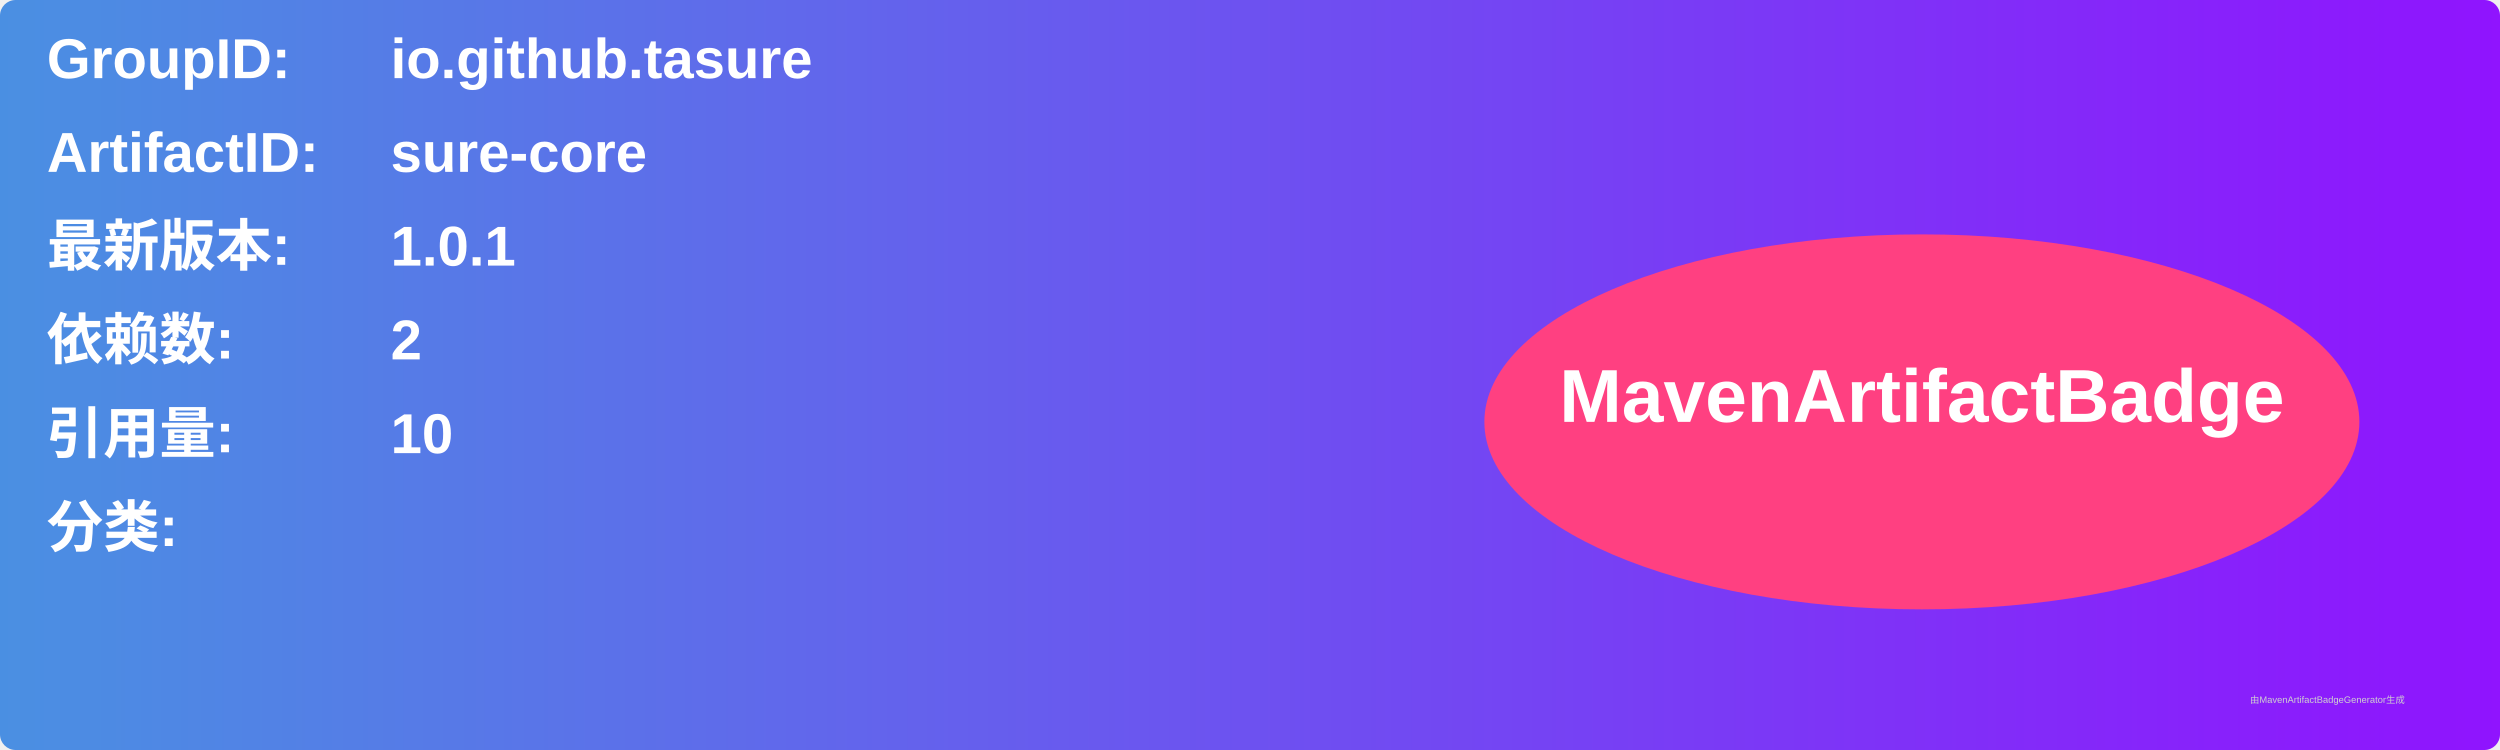
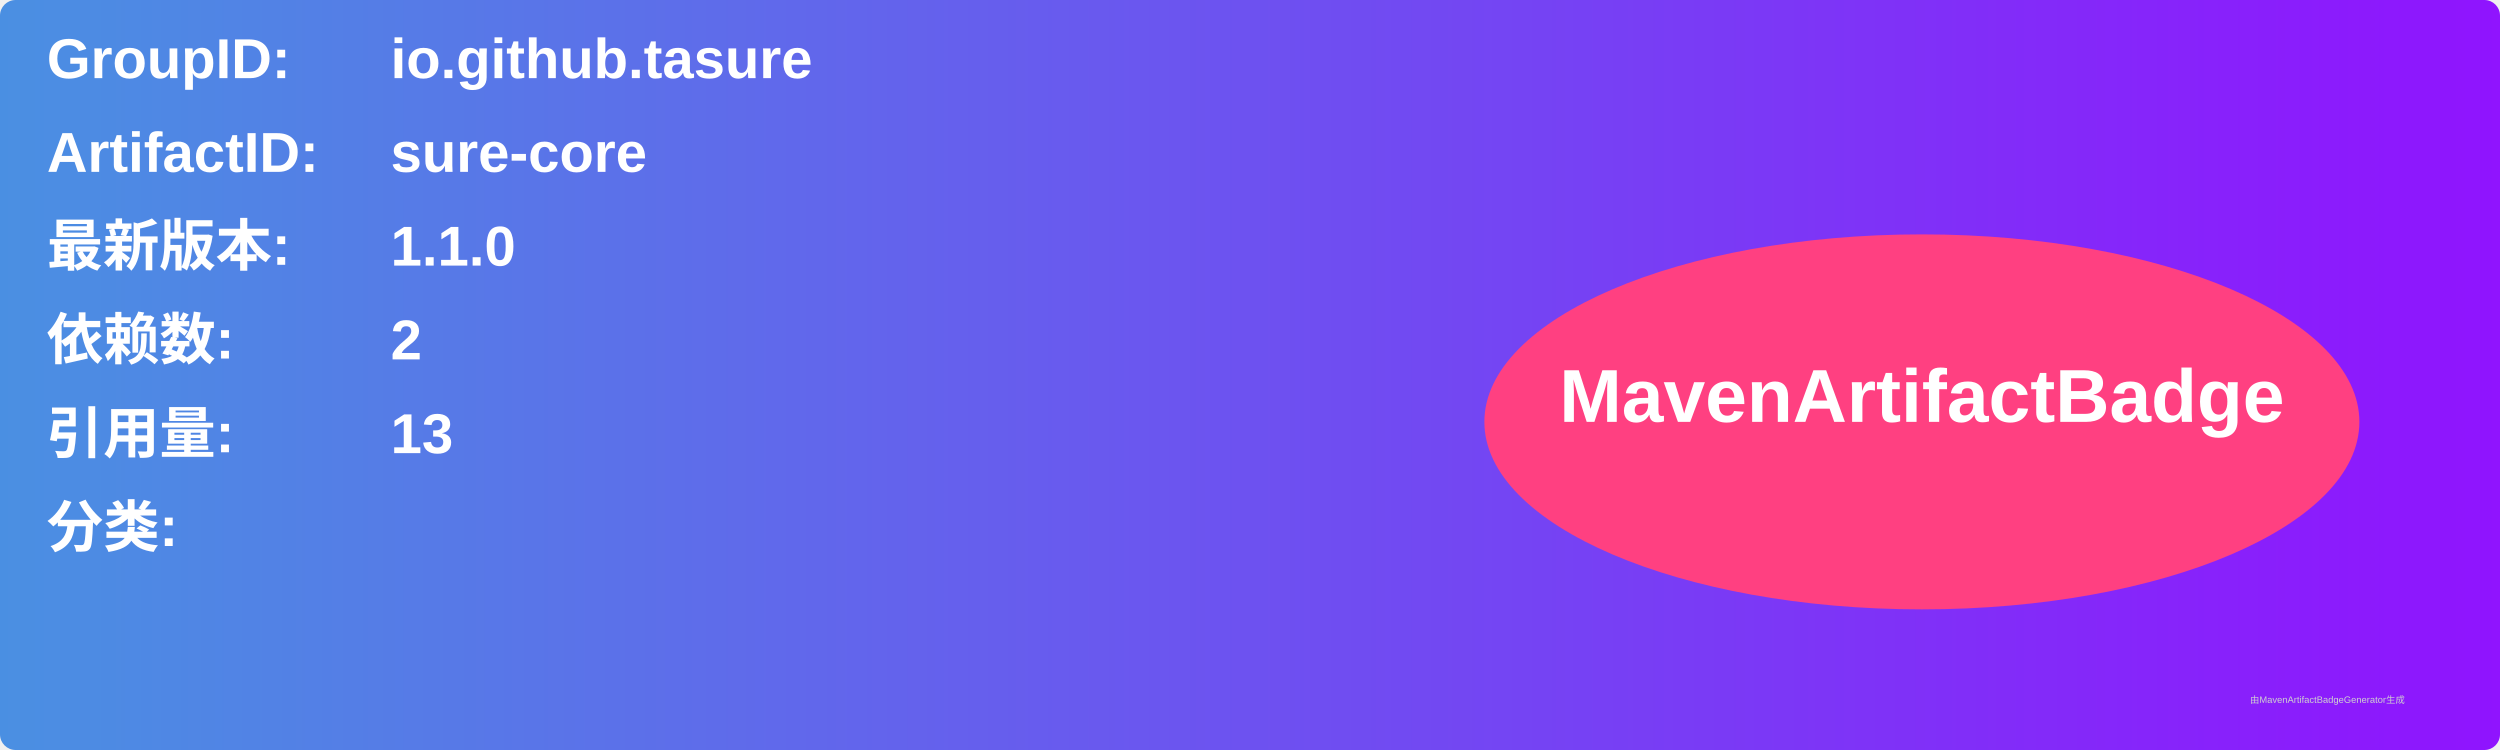
<svg xmlns="http://www.w3.org/2000/svg" width="800" height="240" viewBox="0 0 800 240">
  <linearGradient id="grad" x1="0%" y1="0%" x2="100%" y2="0%">
    <stop offset="0%" stop-color="#4a90e2" />
    <stop offset="100%" stop-color="#9013fe" />
  </linearGradient>
  <rect width="100%" height="100%" rx="5" ry="5" fill="url(#grad)" />
  <g transform="translate(15, 15)">
    <text x="0" y="10" font-family="Arial" font-size="18" fill="white" font-weight="bold" width="260">GroupID:</text>
    <text x="110" y="10" font-family="Arial" font-size="18" fill="white" font-weight="bold" width="460">io.github.tasure</text>
    <text x="0" y="40" font-family="Arial" font-size="18" fill="white" font-weight="bold" width="260">ArtifactID:</text>
    <text x="110" y="40" font-family="Arial" font-size="18" fill="white" font-weight="bold" width="460">sure-core</text>
    <text x="0" y="70" font-family="Arial" font-size="18" fill="white" font-weight="bold">最新版本:</text>
    <text x="110" y="70" font-family="Arial" font-size="18" fill="white" font-weight="bold">
-       <tspan font-weight="bold">1.0.1</tspan>
+       <tspan font-weight="bold">1.1.0</tspan>
    </text>
    <text x="0" y="100" font-family="Arial" font-size="18" fill="white" font-weight="bold">依赖数: </text>
    <text x="110" y="100" font-family="Arial" font-size="18" fill="white">
      <tspan font-weight="bold">2</tspan>
    </text>
    <text x="0" y="130" font-family="Arial" font-size="18" fill="white" font-weight="bold">引用量: </text>
    <text x="110" y="130" font-family="Arial" font-size="18" fill="white">
-       <tspan font-weight="bold">10</tspan>
+       <tspan font-weight="bold">13</tspan>
    </text>
    <text x="0" y="160" font-family="Arial" font-size="18" fill="white" font-weight="bold">分类:</text>
    <text x="10" y="190" font-family="Arial" font-size="10" fill="white">
      <tspan font-weight="bold" />
    </text>
    <ellipse cx="600" cy="120" rx="140" ry="60" fill="#ff4081" />
    <text x="600" y="120" text-anchor="middle" font-family="Arial" font-size="24" fill="white" font-weight="bold">MavenArtifactBadge</text>
  </g>
  <text x="720" y="225" font-family="Arial" font-size="3" fill="#d0d0d0">由MavenArtifactBadgeGenerator生成</text>
</svg>
